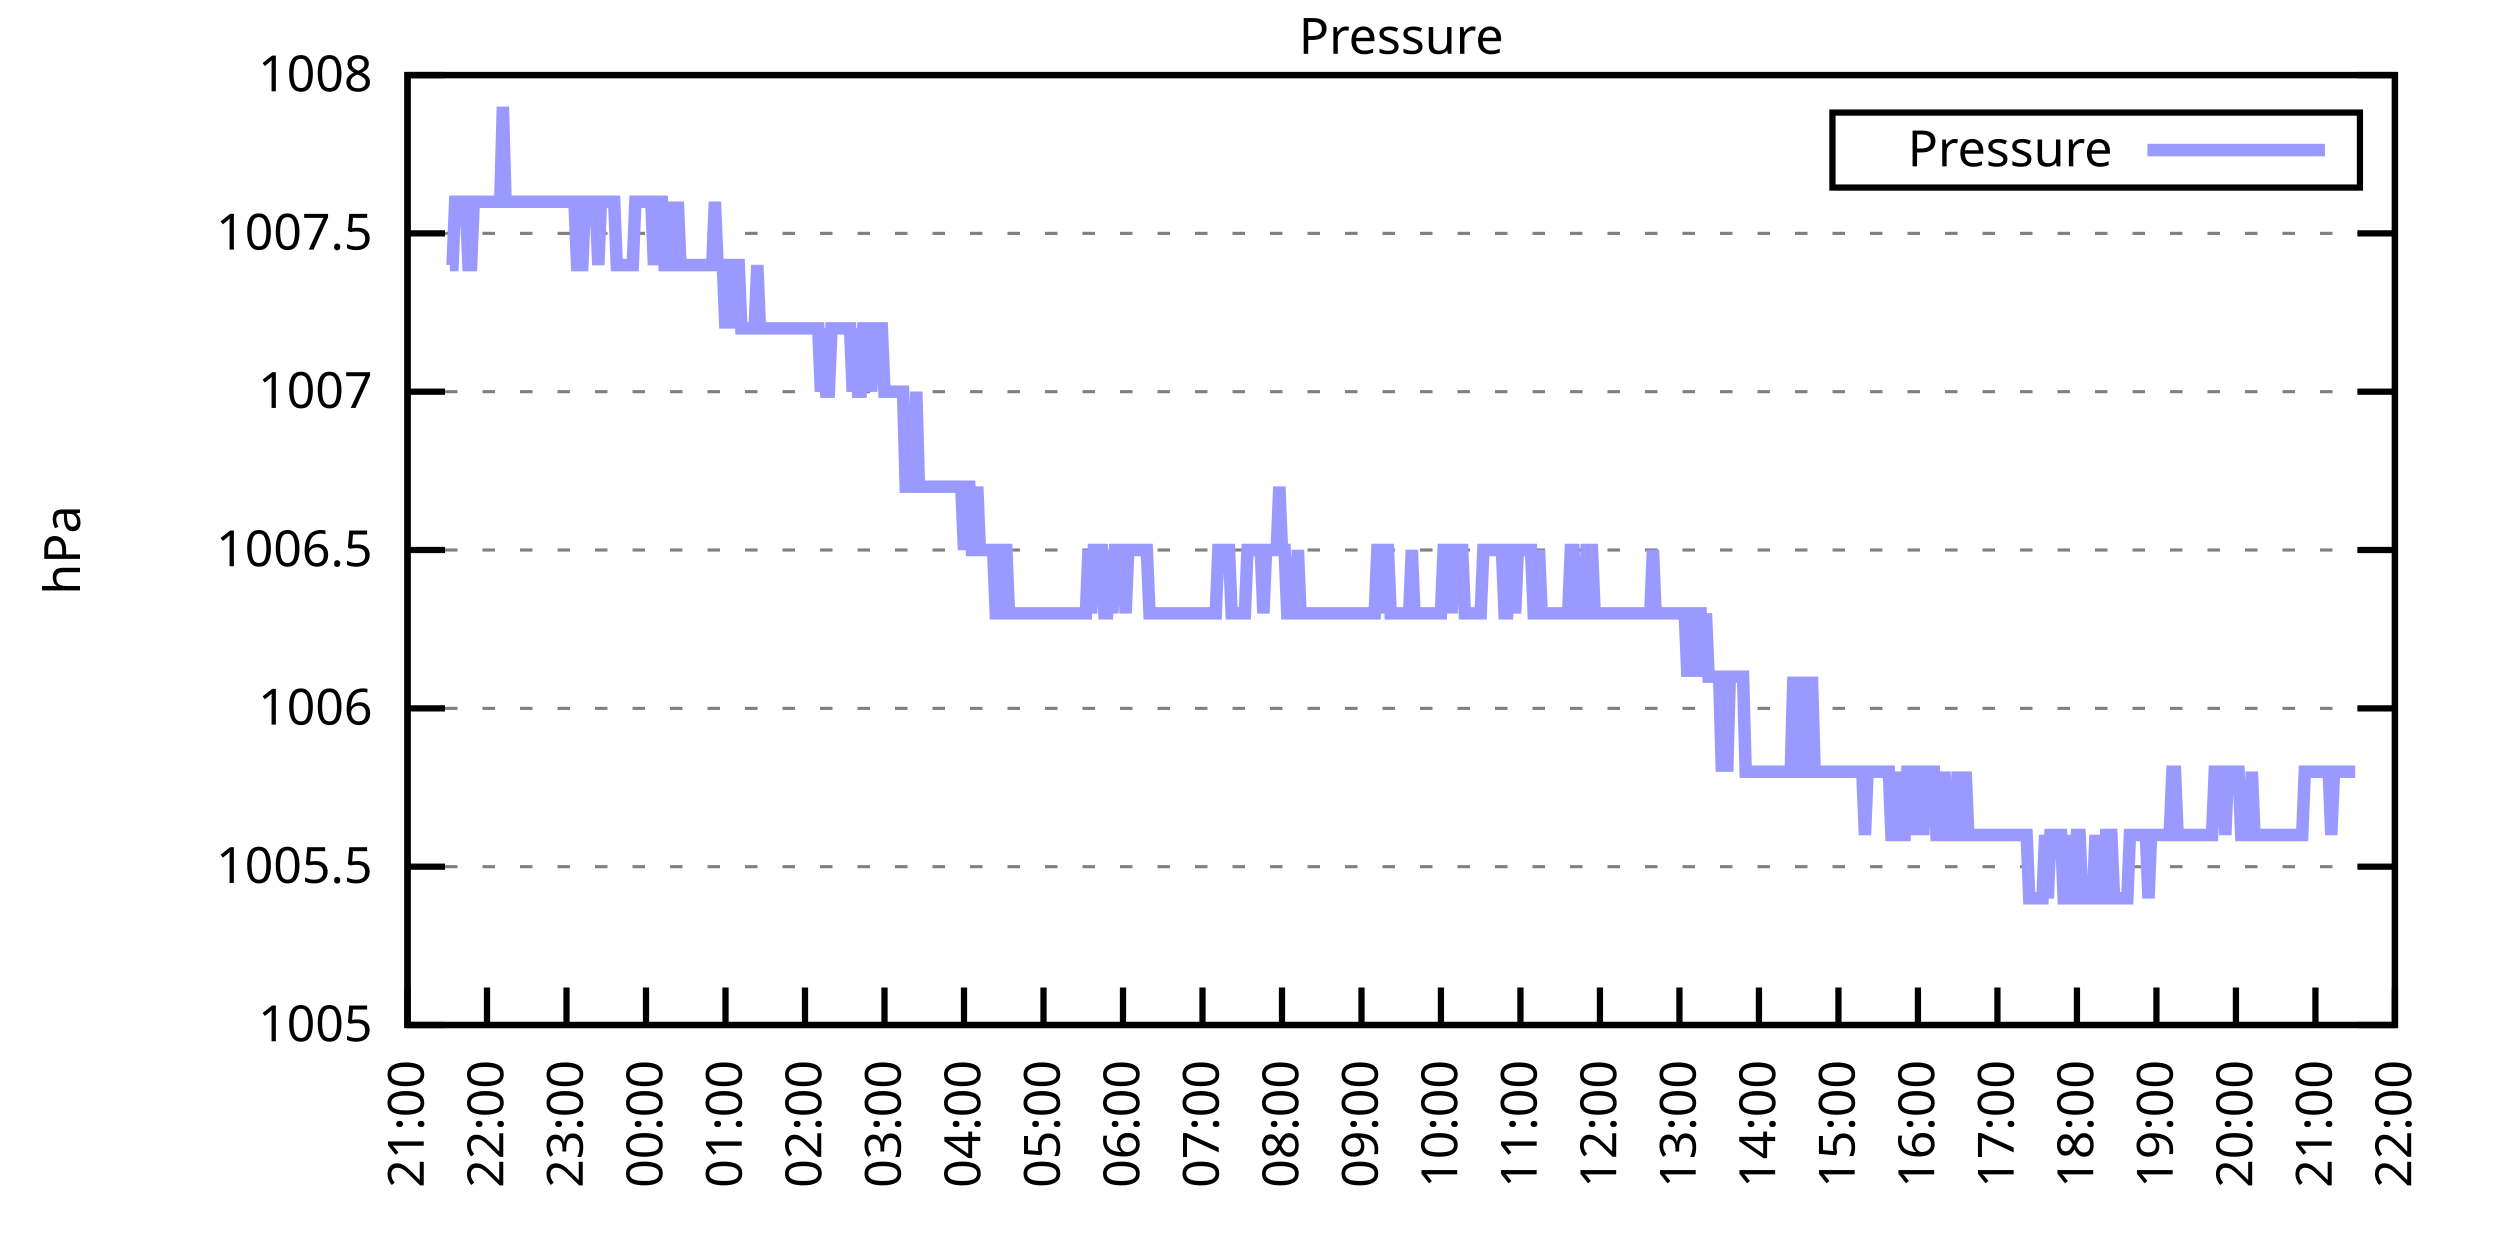
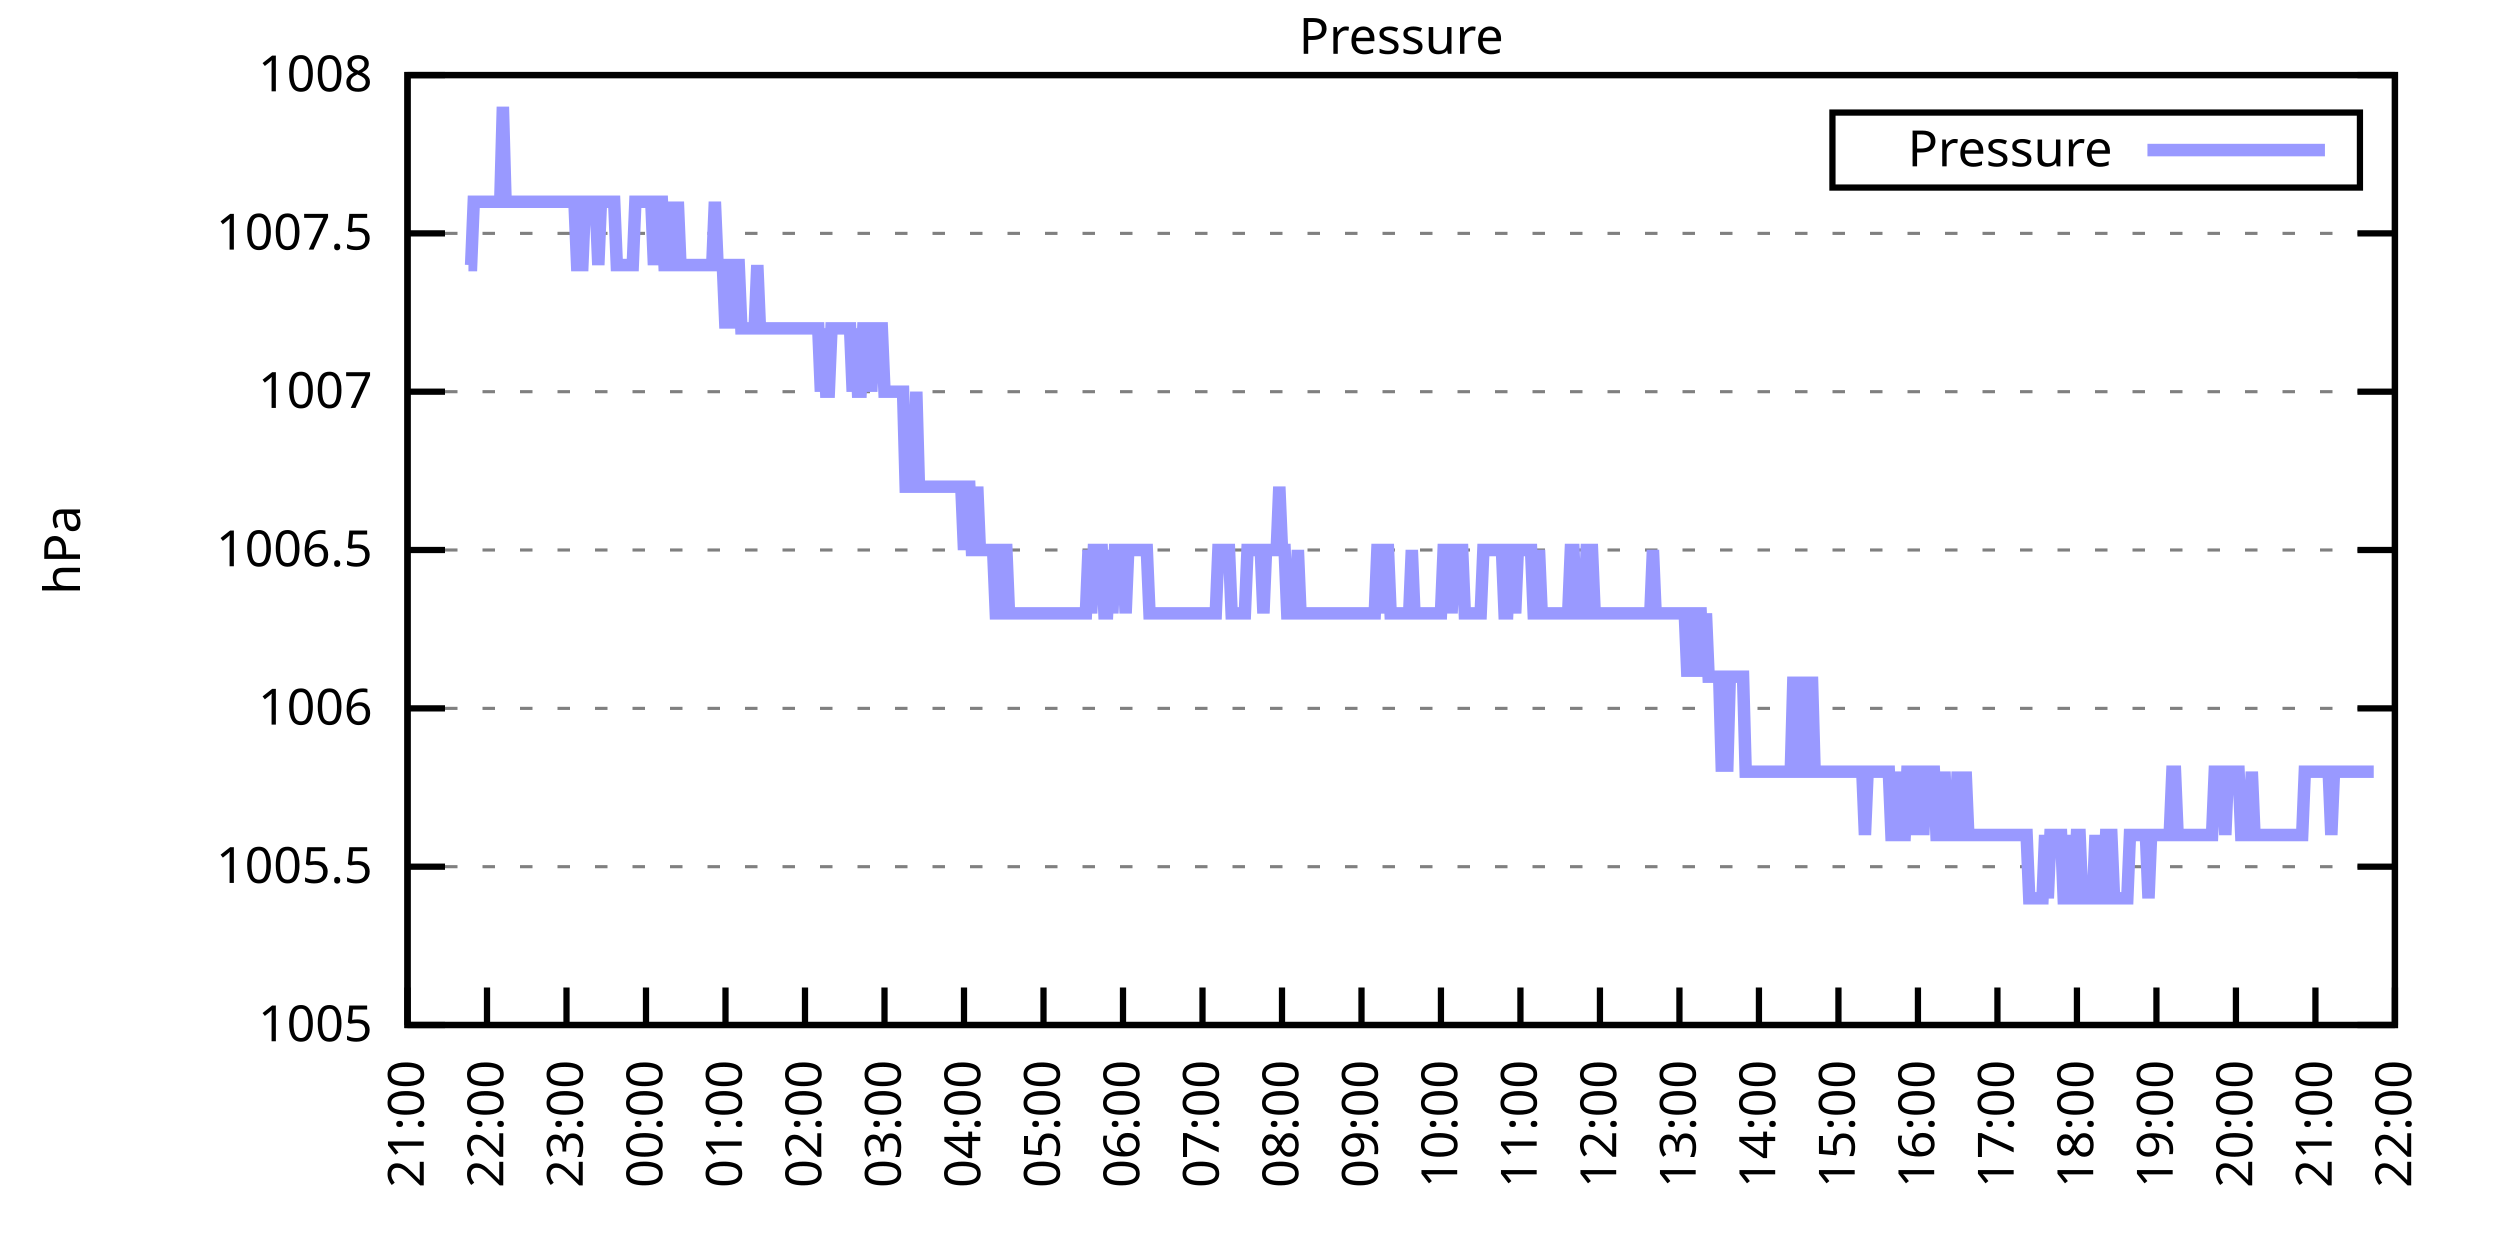
<svg xmlns="http://www.w3.org/2000/svg" xmlns:xlink="http://www.w3.org/1999/xlink" width="400" height="200" viewBox="0 0 400 200">
  <g id="gnuplot_canvas">
    <rect x="0" y="0" width="400" height="200" fill="none" />
    <defs>
      <circle id="gpDot" r="0.5" stroke-width="0.5" stroke="currentColor" />
      <path id="gpPt0" stroke-width="0.333" stroke="currentColor" d="M-1,0 h2 M0,-1 v2" />
      <path id="gpPt1" stroke-width="0.333" stroke="currentColor" d="M-1,-1 L1,1 M1,-1 L-1,1" />
      <path id="gpPt2" stroke-width="0.333" stroke="currentColor" d="M-1,0 L1,0 M0,-1 L0,1 M-1,-1 L1,1 M-1,1 L1,-1" />
      <rect id="gpPt3" stroke-width="0.333" stroke="currentColor" x="-1" y="-1" width="2" height="2" />
      <rect id="gpPt4" stroke-width="0.333" stroke="currentColor" fill="currentColor" x="-1" y="-1" width="2" height="2" />
      <circle id="gpPt5" stroke-width="0.333" stroke="currentColor" cx="0" cy="0" r="1" />
      <use xlink:href="#gpPt5" id="gpPt6" fill="currentColor" stroke="none" />
      <path id="gpPt7" stroke-width="0.333" stroke="currentColor" d="M0,-1.33 L-1.33,0.67 L1.33,0.67 z" />
      <use xlink:href="#gpPt7" id="gpPt8" fill="currentColor" stroke="none" />
      <use xlink:href="#gpPt7" id="gpPt9" stroke="currentColor" transform="rotate(180)" />
      <use xlink:href="#gpPt9" id="gpPt10" fill="currentColor" stroke="none" />
      <use xlink:href="#gpPt3" id="gpPt11" stroke="currentColor" transform="rotate(45)" />
      <use xlink:href="#gpPt11" id="gpPt12" fill="currentColor" stroke="none" />
      <path id="gpPt13" stroke-width="0.333" stroke="currentColor" d="M0,1.330 L1.265,0.411 L0.782,-1.067 L-0.782,-1.076 L-1.265,0.411 z" />
      <use xlink:href="#gpPt13" id="gpPt14" fill="currentColor" stroke="none" />
      <filter id="textbox" filterUnits="objectBoundingBox" x="0" y="0" height="1" width="1">
        <feFlood flood-color="white" flood-opacity="1" result="bgnd" />
        <feComposite in="SourceGraphic" in2="bgnd" operator="atop" />
      </filter>
      <filter id="greybox" filterUnits="objectBoundingBox" x="0" y="0" height="1" width="1">
        <feFlood flood-color="lightgrey" flood-opacity="1" result="grey" />
        <feComposite in="SourceGraphic" in2="grey" operator="atop" />
      </filter>
    </defs>
    <g fill="none" color="white" stroke="currentColor" stroke-width="1.00" stroke-linecap="butt" stroke-linejoin="miter">
</g>
    <g fill="none" color="black" stroke="currentColor" stroke-width="1.00" stroke-linecap="butt" stroke-linejoin="miter">
      <g stroke="none" shape-rendering="crispEdges">
        <polygon fill="rgb(255, 255, 255)" points="65.20,164.00 383.18,164.00 383.18,12.02 65.20,12.02 " />
      </g>
    </g>
    <g fill="none" color="black" stroke="currentColor" stroke-width="1.00" stroke-linecap="butt" stroke-linejoin="miter">
</g>
    <g fill="none" color="black" stroke="black" stroke-width="0.50" stroke-linecap="butt" stroke-linejoin="miter">
</g>
    <g fill="none" color="gray" stroke="currentColor" stroke-width="0.50" stroke-linecap="butt" stroke-linejoin="miter">
      <path stroke="gray" stroke-dasharray="2,4" class="gridline" d="M65.20,164.00 L383.19,164.00  " />
    </g>
    <g fill="none" color="gray" stroke="gray" stroke-width="1.00" stroke-linecap="butt" stroke-linejoin="miter">
</g>
    <g fill="none" color="black" stroke="currentColor" stroke-width="1.00" stroke-linecap="butt" stroke-linejoin="miter">
      <path stroke="black" d="M65.20,164.00 L71.20,164.00 M383.19,164.00 L377.19,164.00  " />
      <g transform="translate(59.60,166.60)" stroke="none" fill="black" font-family="Sans" font-size="8.00" text-anchor="end">
        <text>
          <tspan font-family="Sans"> 1005</tspan>
        </text>
      </g>
    </g>
    <g fill="none" color="black" stroke="currentColor" stroke-width="1.00" stroke-linecap="butt" stroke-linejoin="miter">
</g>
    <g fill="none" color="black" stroke="black" stroke-width="0.50" stroke-linecap="butt" stroke-linejoin="miter">
</g>
    <g fill="none" color="gray" stroke="currentColor" stroke-width="0.50" stroke-linecap="butt" stroke-linejoin="miter">
      <path stroke="gray" stroke-dasharray="2,4" class="gridline" d="M65.20,138.67 L383.19,138.67  " />
    </g>
    <g fill="none" color="gray" stroke="gray" stroke-width="1.00" stroke-linecap="butt" stroke-linejoin="miter">
</g>
    <g fill="none" color="black" stroke="currentColor" stroke-width="1.00" stroke-linecap="butt" stroke-linejoin="miter">
      <path stroke="black" d="M65.20,138.67 L71.20,138.67 M383.19,138.67 L377.19,138.67  " />
      <g transform="translate(59.60,141.27)" stroke="none" fill="black" font-family="Sans" font-size="8.00" text-anchor="end">
        <text>
          <tspan font-family="Sans"> 1005.5</tspan>
        </text>
      </g>
    </g>
    <g fill="none" color="black" stroke="currentColor" stroke-width="1.00" stroke-linecap="butt" stroke-linejoin="miter">
</g>
    <g fill="none" color="black" stroke="black" stroke-width="0.50" stroke-linecap="butt" stroke-linejoin="miter">
</g>
    <g fill="none" color="gray" stroke="currentColor" stroke-width="0.50" stroke-linecap="butt" stroke-linejoin="miter">
      <path stroke="gray" stroke-dasharray="2,4" class="gridline" d="M65.20,113.34 L383.19,113.34  " />
    </g>
    <g fill="none" color="gray" stroke="gray" stroke-width="1.00" stroke-linecap="butt" stroke-linejoin="miter">
</g>
    <g fill="none" color="black" stroke="currentColor" stroke-width="1.00" stroke-linecap="butt" stroke-linejoin="miter">
      <path stroke="black" d="M65.20,113.34 L71.20,113.34 M383.19,113.34 L377.19,113.34  " />
      <g transform="translate(59.60,115.94)" stroke="none" fill="black" font-family="Sans" font-size="8.00" text-anchor="end">
        <text>
          <tspan font-family="Sans"> 1006</tspan>
        </text>
      </g>
    </g>
    <g fill="none" color="black" stroke="currentColor" stroke-width="1.00" stroke-linecap="butt" stroke-linejoin="miter">
</g>
    <g fill="none" color="black" stroke="black" stroke-width="0.50" stroke-linecap="butt" stroke-linejoin="miter">
</g>
    <g fill="none" color="gray" stroke="currentColor" stroke-width="0.50" stroke-linecap="butt" stroke-linejoin="miter">
      <path stroke="gray" stroke-dasharray="2,4" class="gridline" d="M65.20,88.00 L383.19,88.00  " />
    </g>
    <g fill="none" color="gray" stroke="gray" stroke-width="1.00" stroke-linecap="butt" stroke-linejoin="miter">
</g>
    <g fill="none" color="black" stroke="currentColor" stroke-width="1.00" stroke-linecap="butt" stroke-linejoin="miter">
      <path stroke="black" d="M65.20,88.00 L71.20,88.00 M383.19,88.00 L377.19,88.00  " />
      <g transform="translate(59.60,90.60)" stroke="none" fill="black" font-family="Sans" font-size="8.00" text-anchor="end">
        <text>
          <tspan font-family="Sans"> 1006.5</tspan>
        </text>
      </g>
    </g>
    <g fill="none" color="black" stroke="currentColor" stroke-width="1.00" stroke-linecap="butt" stroke-linejoin="miter">
</g>
    <g fill="none" color="black" stroke="black" stroke-width="0.50" stroke-linecap="butt" stroke-linejoin="miter">
</g>
    <g fill="none" color="gray" stroke="currentColor" stroke-width="0.50" stroke-linecap="butt" stroke-linejoin="miter">
      <path stroke="gray" stroke-dasharray="2,4" class="gridline" d="M65.20,62.67 L383.19,62.67  " />
    </g>
    <g fill="none" color="gray" stroke="gray" stroke-width="1.00" stroke-linecap="butt" stroke-linejoin="miter">
</g>
    <g fill="none" color="black" stroke="currentColor" stroke-width="1.00" stroke-linecap="butt" stroke-linejoin="miter">
      <path stroke="black" d="M65.20,62.67 L71.20,62.67 M383.19,62.67 L377.19,62.67  " />
      <g transform="translate(59.60,65.27)" stroke="none" fill="black" font-family="Sans" font-size="8.00" text-anchor="end">
        <text>
          <tspan font-family="Sans"> 1007</tspan>
        </text>
      </g>
    </g>
    <g fill="none" color="black" stroke="currentColor" stroke-width="1.00" stroke-linecap="butt" stroke-linejoin="miter">
</g>
    <g fill="none" color="black" stroke="black" stroke-width="0.50" stroke-linecap="butt" stroke-linejoin="miter">
</g>
    <g fill="none" color="gray" stroke="currentColor" stroke-width="0.50" stroke-linecap="butt" stroke-linejoin="miter">
      <path stroke="gray" stroke-dasharray="2,4" class="gridline" d="M65.20,37.34 L383.19,37.34  " />
    </g>
    <g fill="none" color="gray" stroke="gray" stroke-width="1.00" stroke-linecap="butt" stroke-linejoin="miter">
</g>
    <g fill="none" color="black" stroke="currentColor" stroke-width="1.00" stroke-linecap="butt" stroke-linejoin="miter">
      <path stroke="black" d="M65.20,37.34 L71.20,37.34 M383.19,37.34 L377.19,37.34  " />
      <g transform="translate(59.60,39.94)" stroke="none" fill="black" font-family="Sans" font-size="8.00" text-anchor="end">
        <text>
          <tspan font-family="Sans"> 1007.5</tspan>
        </text>
      </g>
    </g>
    <g fill="none" color="black" stroke="currentColor" stroke-width="1.00" stroke-linecap="butt" stroke-linejoin="miter">
</g>
    <g fill="none" color="black" stroke="black" stroke-width="0.50" stroke-linecap="butt" stroke-linejoin="miter">
</g>
    <g fill="none" color="gray" stroke="currentColor" stroke-width="0.50" stroke-linecap="butt" stroke-linejoin="miter">
      <path stroke="gray" stroke-dasharray="2,4" class="gridline" d="M65.20,12.01 L383.19,12.01  " />
    </g>
    <g fill="none" color="gray" stroke="gray" stroke-width="1.00" stroke-linecap="butt" stroke-linejoin="miter">
</g>
    <g fill="none" color="black" stroke="currentColor" stroke-width="1.00" stroke-linecap="butt" stroke-linejoin="miter">
      <path stroke="black" d="M65.20,12.01 L71.20,12.01 M383.19,12.01 L377.19,12.01  " />
      <g transform="translate(59.60,14.61)" stroke="none" fill="black" font-family="Sans" font-size="8.00" text-anchor="end">
        <text>
          <tspan font-family="Sans"> 1008</tspan>
        </text>
      </g>
    </g>
    <g fill="none" color="black" stroke="currentColor" stroke-width="1.00" stroke-linecap="butt" stroke-linejoin="miter">
      <path stroke="black" d="M65.20,164.00 L65.20,158.00  " />
      <g transform="translate(67.80,169.60) rotate(270.00)" stroke="none" fill="black" font-family="Sans" font-size="8.00" text-anchor="end">
        <text>
          <tspan font-family="Sans">21:00</tspan>
        </text>
      </g>
    </g>
    <g fill="none" color="black" stroke="currentColor" stroke-width="1.00" stroke-linecap="butt" stroke-linejoin="miter">
      <path stroke="black" d="M77.92,164.00 L77.92,158.00  " />
      <g transform="translate(80.52,169.60) rotate(270.00)" stroke="none" fill="black" font-family="Sans" font-size="8.00" text-anchor="end">
        <text>
          <tspan font-family="Sans">22:00</tspan>
        </text>
      </g>
    </g>
    <g fill="none" color="black" stroke="currentColor" stroke-width="1.00" stroke-linecap="butt" stroke-linejoin="miter">
      <path stroke="black" d="M90.64,164.00 L90.64,158.00  " />
      <g transform="translate(93.24,169.60) rotate(270.00)" stroke="none" fill="black" font-family="Sans" font-size="8.00" text-anchor="end">
        <text>
          <tspan font-family="Sans">23:00</tspan>
        </text>
      </g>
    </g>
    <g fill="none" color="black" stroke="currentColor" stroke-width="1.00" stroke-linecap="butt" stroke-linejoin="miter">
      <path stroke="black" d="M103.36,164.00 L103.36,158.00  " />
      <g transform="translate(105.96,169.60) rotate(270.00)" stroke="none" fill="black" font-family="Sans" font-size="8.00" text-anchor="end">
        <text>
          <tspan font-family="Sans">00:00</tspan>
        </text>
      </g>
    </g>
    <g fill="none" color="black" stroke="currentColor" stroke-width="1.00" stroke-linecap="butt" stroke-linejoin="miter">
      <path stroke="black" d="M116.08,164.00 L116.08,158.00  " />
      <g transform="translate(118.68,169.60) rotate(270.00)" stroke="none" fill="black" font-family="Sans" font-size="8.00" text-anchor="end">
        <text>
          <tspan font-family="Sans">01:00</tspan>
        </text>
      </g>
    </g>
    <g fill="none" color="black" stroke="currentColor" stroke-width="1.00" stroke-linecap="butt" stroke-linejoin="miter">
      <path stroke="black" d="M128.80,164.00 L128.80,158.00  " />
      <g transform="translate(131.40,169.60) rotate(270.00)" stroke="none" fill="black" font-family="Sans" font-size="8.00" text-anchor="end">
        <text>
          <tspan font-family="Sans">02:00</tspan>
        </text>
      </g>
    </g>
    <g fill="none" color="black" stroke="currentColor" stroke-width="1.00" stroke-linecap="butt" stroke-linejoin="miter">
      <path stroke="black" d="M141.52,164.00 L141.52,158.00  " />
      <g transform="translate(144.12,169.60) rotate(270.00)" stroke="none" fill="black" font-family="Sans" font-size="8.00" text-anchor="end">
        <text>
          <tspan font-family="Sans">03:00</tspan>
        </text>
      </g>
    </g>
    <g fill="none" color="black" stroke="currentColor" stroke-width="1.00" stroke-linecap="butt" stroke-linejoin="miter">
      <path stroke="black" d="M154.24,164.00 L154.24,158.00  " />
      <g transform="translate(156.84,169.60) rotate(270.00)" stroke="none" fill="black" font-family="Sans" font-size="8.00" text-anchor="end">
        <text>
          <tspan font-family="Sans">04:00</tspan>
        </text>
      </g>
    </g>
    <g fill="none" color="black" stroke="currentColor" stroke-width="1.00" stroke-linecap="butt" stroke-linejoin="miter">
      <path stroke="black" d="M166.96,164.00 L166.96,158.00  " />
      <g transform="translate(169.56,169.60) rotate(270.00)" stroke="none" fill="black" font-family="Sans" font-size="8.00" text-anchor="end">
        <text>
          <tspan font-family="Sans">05:00</tspan>
        </text>
      </g>
    </g>
    <g fill="none" color="black" stroke="currentColor" stroke-width="1.00" stroke-linecap="butt" stroke-linejoin="miter">
      <path stroke="black" d="M179.68,164.00 L179.68,158.00  " />
      <g transform="translate(182.28,169.60) rotate(270.00)" stroke="none" fill="black" font-family="Sans" font-size="8.00" text-anchor="end">
        <text>
          <tspan font-family="Sans">06:00</tspan>
        </text>
      </g>
    </g>
    <g fill="none" color="black" stroke="currentColor" stroke-width="1.00" stroke-linecap="butt" stroke-linejoin="miter">
      <path stroke="black" d="M192.40,164.00 L192.40,158.00  " />
      <g transform="translate(195.00,169.60) rotate(270.00)" stroke="none" fill="black" font-family="Sans" font-size="8.00" text-anchor="end">
        <text>
          <tspan font-family="Sans">07:00</tspan>
        </text>
      </g>
    </g>
    <g fill="none" color="black" stroke="currentColor" stroke-width="1.00" stroke-linecap="butt" stroke-linejoin="miter">
      <path stroke="black" d="M205.12,164.00 L205.12,158.00  " />
      <g transform="translate(207.72,169.60) rotate(270.00)" stroke="none" fill="black" font-family="Sans" font-size="8.00" text-anchor="end">
        <text>
          <tspan font-family="Sans">08:00</tspan>
        </text>
      </g>
    </g>
    <g fill="none" color="black" stroke="currentColor" stroke-width="1.00" stroke-linecap="butt" stroke-linejoin="miter">
      <path stroke="black" d="M217.84,164.00 L217.84,158.00  " />
      <g transform="translate(220.44,169.60) rotate(270.00)" stroke="none" fill="black" font-family="Sans" font-size="8.00" text-anchor="end">
        <text>
          <tspan font-family="Sans">09:00</tspan>
        </text>
      </g>
    </g>
    <g fill="none" color="black" stroke="currentColor" stroke-width="1.00" stroke-linecap="butt" stroke-linejoin="miter">
      <path stroke="black" d="M230.55,164.00 L230.55,158.00  " />
      <g transform="translate(233.15,169.60) rotate(270.00)" stroke="none" fill="black" font-family="Sans" font-size="8.00" text-anchor="end">
        <text>
          <tspan font-family="Sans">10:00</tspan>
        </text>
      </g>
    </g>
    <g fill="none" color="black" stroke="currentColor" stroke-width="1.00" stroke-linecap="butt" stroke-linejoin="miter">
      <path stroke="black" d="M243.27,164.00 L243.27,158.00  " />
      <g transform="translate(245.87,169.60) rotate(270.00)" stroke="none" fill="black" font-family="Sans" font-size="8.00" text-anchor="end">
        <text>
          <tspan font-family="Sans">11:00</tspan>
        </text>
      </g>
    </g>
    <g fill="none" color="black" stroke="currentColor" stroke-width="1.00" stroke-linecap="butt" stroke-linejoin="miter">
      <path stroke="black" d="M255.99,164.00 L255.99,158.00  " />
      <g transform="translate(258.59,169.60) rotate(270.00)" stroke="none" fill="black" font-family="Sans" font-size="8.00" text-anchor="end">
        <text>
          <tspan font-family="Sans">12:00</tspan>
        </text>
      </g>
    </g>
    <g fill="none" color="black" stroke="currentColor" stroke-width="1.00" stroke-linecap="butt" stroke-linejoin="miter">
      <path stroke="black" d="M268.71,164.00 L268.71,158.00  " />
      <g transform="translate(271.31,169.60) rotate(270.00)" stroke="none" fill="black" font-family="Sans" font-size="8.00" text-anchor="end">
        <text>
          <tspan font-family="Sans">13:00</tspan>
        </text>
      </g>
    </g>
    <g fill="none" color="black" stroke="currentColor" stroke-width="1.00" stroke-linecap="butt" stroke-linejoin="miter">
      <path stroke="black" d="M281.43,164.00 L281.43,158.00  " />
      <g transform="translate(284.03,169.60) rotate(270.00)" stroke="none" fill="black" font-family="Sans" font-size="8.00" text-anchor="end">
        <text>
          <tspan font-family="Sans">14:00</tspan>
        </text>
      </g>
    </g>
    <g fill="none" color="black" stroke="currentColor" stroke-width="1.00" stroke-linecap="butt" stroke-linejoin="miter">
      <path stroke="black" d="M294.15,164.00 L294.15,158.00  " />
      <g transform="translate(296.75,169.60) rotate(270.00)" stroke="none" fill="black" font-family="Sans" font-size="8.00" text-anchor="end">
        <text>
          <tspan font-family="Sans">15:00</tspan>
        </text>
      </g>
    </g>
    <g fill="none" color="black" stroke="currentColor" stroke-width="1.00" stroke-linecap="butt" stroke-linejoin="miter">
      <path stroke="black" d="M306.87,164.00 L306.87,158.00  " />
      <g transform="translate(309.47,169.60) rotate(270.00)" stroke="none" fill="black" font-family="Sans" font-size="8.00" text-anchor="end">
        <text>
          <tspan font-family="Sans">16:00</tspan>
        </text>
      </g>
    </g>
    <g fill="none" color="black" stroke="currentColor" stroke-width="1.00" stroke-linecap="butt" stroke-linejoin="miter">
      <path stroke="black" d="M319.59,164.00 L319.59,158.00  " />
      <g transform="translate(322.19,169.60) rotate(270.00)" stroke="none" fill="black" font-family="Sans" font-size="8.00" text-anchor="end">
        <text>
          <tspan font-family="Sans">17:00</tspan>
        </text>
      </g>
    </g>
    <g fill="none" color="black" stroke="currentColor" stroke-width="1.00" stroke-linecap="butt" stroke-linejoin="miter">
      <path stroke="black" d="M332.31,164.00 L332.31,158.00  " />
      <g transform="translate(334.91,169.60) rotate(270.00)" stroke="none" fill="black" font-family="Sans" font-size="8.00" text-anchor="end">
        <text>
          <tspan font-family="Sans">18:00</tspan>
        </text>
      </g>
    </g>
    <g fill="none" color="black" stroke="currentColor" stroke-width="1.00" stroke-linecap="butt" stroke-linejoin="miter">
      <path stroke="black" d="M345.03,164.00 L345.03,158.00  " />
      <g transform="translate(347.63,169.60) rotate(270.00)" stroke="none" fill="black" font-family="Sans" font-size="8.00" text-anchor="end">
        <text>
          <tspan font-family="Sans">19:00</tspan>
        </text>
      </g>
    </g>
    <g fill="none" color="black" stroke="currentColor" stroke-width="1.00" stroke-linecap="butt" stroke-linejoin="miter">
      <path stroke="black" d="M357.75,164.00 L357.75,158.00  " />
      <g transform="translate(360.35,169.60) rotate(270.00)" stroke="none" fill="black" font-family="Sans" font-size="8.00" text-anchor="end">
        <text>
          <tspan font-family="Sans">20:00</tspan>
        </text>
      </g>
    </g>
    <g fill="none" color="black" stroke="currentColor" stroke-width="1.00" stroke-linecap="butt" stroke-linejoin="miter">
      <path stroke="black" d="M370.47,164.00 L370.47,158.00  " />
      <g transform="translate(373.07,169.60) rotate(270.00)" stroke="none" fill="black" font-family="Sans" font-size="8.00" text-anchor="end">
        <text>
          <tspan font-family="Sans">21:00</tspan>
        </text>
      </g>
    </g>
    <g fill="none" color="black" stroke="currentColor" stroke-width="1.00" stroke-linecap="butt" stroke-linejoin="miter">
      <path stroke="black" d="M383.19,164.00 L383.19,158.00  " />
      <g transform="translate(385.79,169.60) rotate(270.00)" stroke="none" fill="black" font-family="Sans" font-size="8.00" text-anchor="end">
        <text>
          <tspan font-family="Sans">22:00</tspan>
        </text>
      </g>
    </g>
    <g fill="none" color="black" stroke="currentColor" stroke-width="1.00" stroke-linecap="butt" stroke-linejoin="miter">
</g>
    <g fill="none" color="black" stroke="currentColor" stroke-width="1.00" stroke-linecap="butt" stroke-linejoin="miter">
      <path stroke="black" d="M65.20,12.01 L65.20,164.00 L383.19,164.00 L383.19,12.01 L65.20,12.01 Z  " />
    </g>
    <g fill="none" color="black" stroke="currentColor" stroke-width="1.00" stroke-linecap="butt" stroke-linejoin="miter">
</g>
    <g fill="none" color="black" stroke="currentColor" stroke-width="1.00" stroke-linecap="butt" stroke-linejoin="miter">
      <path stroke="black" d="M293.19,30.01 L293.19,18.01 L377.59,18.01 L377.59,30.01 L293.19,30.01 Z  " />
    </g>
    <g id="Pressure_plot_1">
      <g fill="none" color="white" stroke="black" stroke-width="2.00" stroke-linecap="butt" stroke-linejoin="miter">
</g>
      <g fill="none" color="black" stroke="currentColor" stroke-width="2.00" stroke-linecap="butt" stroke-linejoin="miter">
        <g transform="translate(337.99,26.61)" stroke="none" fill="black" font-family="Sans" font-size="8.00" text-anchor="end">
          <text>
            <tspan font-family="Sans">Pressure</tspan>
          </text>
        </g>
      </g>
      <g fill="none" color="black" stroke="currentColor" stroke-width="2.00" stroke-linecap="butt" stroke-linejoin="miter">
-         <path stroke="rgb(153, 153, 255)" d="M343.59,24.01 L371.99,24.01 M71.98,42.41 L72.41,42.41 L72.83,32.28 L73.26,32.28 L73.68,32.28 L74.10,32.28   L74.53,32.28 L74.95,42.41 L75.38,42.41 L75.80,32.28 L76.22,32.28 L76.65,32.28 L77.07,32.28 L77.50,32.28   L77.92,32.28 L78.34,32.28 L78.77,32.28 L79.19,32.28 L79.62,32.28 L80.04,32.28 L80.46,17.08 L80.89,32.28   L81.31,32.28 L81.74,32.28 L82.16,32.28 L82.80,32.28 L83.43,32.28 L83.86,32.28 L84.28,32.28 L84.70,32.28   L85.13,32.28 L85.55,32.28 L85.98,32.28 L86.40,32.28 L86.82,32.28 L87.25,32.28 L87.67,32.28 L88.10,32.28   L88.52,32.28 L88.94,32.28 L89.37,32.28 L89.79,32.28 L90.22,32.28 L90.64,32.28 L91.06,32.28 L91.49,32.28   L91.91,32.28 L92.34,42.41 L92.76,42.41 L93.18,42.41 L93.61,32.28 L94.03,32.28 L94.46,32.28 L94.88,32.28   L95.30,32.28 L95.73,42.41 L96.15,32.28 L96.58,32.28 L97.00,32.28 L97.42,32.28 L97.85,32.28 L98.27,32.28   L98.69,42.41 L99.12,42.41 L99.54,42.41 L99.97,42.41 L100.39,42.41 L100.81,42.41 L101.24,42.41 L101.66,32.28   L102.09,32.28 L102.51,32.28 L102.93,32.28 L103.36,32.28 L103.78,32.28 L104.21,32.28 L104.63,42.41 L105.05,32.28   L105.48,32.28 L105.90,32.28 L106.33,42.41 L106.75,42.41 L107.17,42.41 L107.60,32.28 L108.02,42.41 L108.45,32.28   L108.87,42.41 L109.29,42.41 L109.72,42.41 L110.14,42.41 L110.57,42.41 L110.99,42.41 L111.41,42.41 L111.84,42.41   L112.26,42.41 L112.69,42.41 L113.11,42.41 L113.53,42.41 L113.96,42.41 L114.38,32.28 L114.81,42.41 L115.23,42.41   L115.65,42.41 L116.08,52.54 L116.50,42.41 L116.93,52.54 L117.35,42.41 L117.77,42.41 L118.20,42.41 L118.62,52.54   L119.05,52.54 L119.47,52.54 L119.89,52.54 L120.32,52.54 L120.74,52.54 L121.17,42.41 L121.59,52.54 L122.01,52.54   L122.44,52.54 L122.86,52.54 L123.29,52.54 L123.71,52.54 L124.13,52.54 L124.56,52.54 L124.98,52.54 L125.41,52.54   L125.83,52.54 L126.25,52.54 L126.68,52.54 L127.10,52.54 L127.53,52.54 L127.95,52.54 L128.37,52.54 L128.80,52.54   L129.22,52.54 L129.65,52.54 L130.07,52.54 L130.49,52.54 L130.92,52.54 L131.34,62.67 L131.77,52.54 L132.19,62.67   L132.61,62.67 L133.04,52.54 L133.46,52.54 L133.89,52.54 L134.31,52.54 L134.73,52.54 L135.16,52.54 L135.58,52.54   L136.01,52.54 L136.43,62.67 L136.85,52.54 L137.28,62.67 L137.70,62.67 L138.13,52.54 L138.55,52.54 L138.97,52.54   L139.40,62.67 L139.82,52.54 L140.25,52.54 L140.67,52.54 L141.09,52.54 L141.52,62.67 L141.94,62.67 L142.37,62.67   L142.79,62.67 L143.21,62.67 L143.64,62.67 L144.06,62.67 L144.49,62.67 L144.91,77.87 L145.33,77.87 L145.76,77.87   L146.18,77.87 L146.61,62.67 L147.03,77.87 L147.45,77.87 L147.88,77.87 L148.30,77.87 L148.73,77.87 L149.15,77.87   L149.57,77.87 L150.00,77.87 L150.42,77.87 L150.85,77.87 L151.27,77.87 L151.69,77.87 L152.12,77.87 L152.54,77.87   L152.97,77.87 L153.39,77.87 L153.81,77.87 L154.24,88.00 L154.66,77.87 L155.09,77.87 L155.51,88.00 L155.93,88.00   L156.36,77.87 L156.78,88.00 L157.21,88.00 L157.63,88.00 L158.05,88.00 L158.48,88.00 L158.90,88.00 L159.33,98.14   L159.75,98.14 L160.17,98.14 L160.60,88.00 L161.02,88.00 L161.44,98.14 L161.87,98.14 L162.29,98.14 L162.72,98.14   L163.14,98.14 L163.56,98.14 L163.99,98.14 L164.41,98.14 L164.84,98.14 L165.26,98.14 L165.68,98.14 L166.11,98.14   L166.53,98.14 L166.96,98.14 L167.38,98.14 L167.80,98.14 L168.23,98.14 L168.65,98.14 L169.08,98.14 L169.50,98.14   L169.92,98.14 L170.35,98.14 L170.77,98.14 L171.20,98.14 L171.62,98.14 L172.04,98.14 L172.47,98.14 L172.89,98.14   L173.32,98.14 L173.74,98.14 L174.16,88.00 L174.59,98.14 L175.01,88.00 L175.44,88.00 L175.86,88.00 L176.28,88.00   L176.71,98.14 L177.13,98.14 L177.56,88.00 L177.98,98.14 L178.40,88.00 L178.83,88.00 L179.25,88.00 L179.68,88.00   L180.10,98.14 L180.52,88.00 L180.95,88.00 L181.37,88.00 L181.80,88.00 L182.22,88.00 L182.64,88.00 L183.07,88.00   L183.49,88.00 L183.92,98.14 L184.34,98.14 L184.76,98.14 L185.19,98.14 L185.61,98.14 L186.04,98.14 L186.46,98.14   L186.88,98.14 L187.31,98.14 L187.73,98.14 L188.16,98.14 L188.58,98.14 L189.00,98.14 L189.43,98.14 L189.85,98.14   L190.28,98.14 L190.70,98.14 L191.12,98.14 L191.55,98.14 L191.97,98.14 L192.40,98.14 L192.82,98.14 L193.24,98.14   L193.67,98.14 L194.09,98.14 L194.52,98.14 L194.94,88.00 L195.36,88.00 L195.79,88.00 L196.21,88.00 L196.64,88.00   L197.06,98.14 L197.48,98.14 L197.91,98.14 L198.33,98.14 L198.76,98.14 L199.18,98.14 L199.60,88.00 L200.03,88.00   L200.45,88.00 L200.88,88.00 L201.30,88.00 L201.72,88.00 L202.15,98.14 L202.57,88.00 L203.00,88.00 L203.42,88.00   L203.84,88.00 L204.27,88.00 L204.69,77.87 L205.12,88.00 L205.54,88.00 L205.96,98.14 L206.39,98.14 L206.81,98.14   L207.24,98.14 L207.66,88.00 L208.08,98.14 L208.51,98.14 L208.93,98.14 L209.36,98.14 L209.78,98.14 L210.20,98.14   L210.63,98.14 L211.05,98.14 L211.48,98.14 L211.90,98.14 L212.32,98.14 L212.75,98.14 L213.17,98.14 L213.60,98.14   L214.02,98.14 L214.44,98.14 L214.87,98.14 L215.29,98.14 L215.72,98.14 L216.14,98.14 L216.56,98.14 L216.99,98.14   L217.41,98.14 L217.84,98.14 L218.26,98.14 L218.68,98.14 L219.11,98.14 L219.53,98.14 L219.96,98.14 L220.38,88.00   L220.80,88.00 L221.23,98.14 L221.65,88.00 L222.08,88.00 L222.50,98.14 L222.92,98.14 L223.35,98.14 L223.77,98.14   L224.20,98.14 L224.62,98.14 L225.04,98.14 L225.47,98.14 L225.89,88.00 L226.31,98.14 L226.74,98.14 L227.16,98.14   L227.59,98.14 L228.01,98.14 L228.43,98.14 L228.86,98.14 L229.28,98.14 L229.71,98.14 L230.13,98.14 L230.55,98.14   L230.98,88.00 L231.40,88.00 L231.83,88.00 L232.25,98.14 L232.67,88.00 L233.10,88.00 L233.52,88.00 L233.95,88.00   L234.37,98.14 L234.79,98.14 L235.22,98.14 L235.64,98.14 L236.07,98.14 L236.49,98.14 L236.91,98.14 L237.34,88.00   L237.76,88.00 L238.19,88.00 L238.61,88.00 L239.03,88.00 L239.46,88.00 L239.88,88.00 L240.31,88.00 L240.73,98.14   L241.15,98.14 L241.58,88.00 L242.00,88.00 L242.43,98.14 L242.85,88.00 L243.27,88.00 L243.70,88.00 L244.12,88.00   L244.55,88.00 L244.97,88.00 L245.39,98.14 L245.82,98.14 L246.24,88.00 L246.67,98.14 L247.09,98.14 L247.51,98.14   L247.94,98.14 L248.36,98.14 L248.79,98.14 L249.21,98.14 L249.63,98.14 L250.06,98.14 L250.48,98.14 L250.91,98.14   L251.33,88.00 L251.75,88.00 L252.18,98.14 L252.60,98.14 L253.03,98.14 L253.45,98.14 L253.87,88.00 L254.30,88.00   L254.72,88.00 L255.15,98.14 L255.57,98.14 L255.99,98.14 L256.42,98.14 L256.84,98.14 L257.27,98.14 L257.69,98.14   L258.11,98.14 L258.54,98.14 L258.96,98.14 L259.39,98.14 L259.81,98.14 L260.23,98.14 L260.66,98.14 L261.08,98.14   L261.51,98.14 L261.93,98.14 L262.35,98.14 L262.78,98.14 L263.20,98.14 L263.63,98.14 L264.05,98.14 L264.47,88.00   L264.90,98.14 L265.32,98.14 L265.75,98.14 L266.17,98.14 L266.59,98.14 L267.02,98.14 L267.44,98.14 L267.87,98.14   L268.29,98.14 L268.71,98.14 L269.14,98.14 L269.56,98.14 L269.99,108.27 L270.41,98.14 L270.83,98.14 L271.26,108.27   L271.68,98.14 L272.11,98.14 L272.53,108.27 L272.95,98.14 L273.38,108.27 L273.80,108.27 L274.23,108.27 L274.65,108.27   L275.07,108.27 L275.50,123.47 L275.92,108.27 L276.35,123.47 L276.77,108.27 L277.19,108.27 L277.62,108.27 L278.04,108.27   L278.47,108.27 L278.89,108.27 L279.31,123.47 L279.74,123.47 L280.16,123.47 L280.59,123.47 L281.01,123.47 L281.43,123.47   L281.86,123.47 L282.28,123.47 L282.71,123.47 L283.13,123.47 L283.55,123.47 L283.98,123.47 L284.40,123.47 L284.83,123.47   L285.25,123.47 L285.67,123.47 L286.10,123.47 L286.52,123.47 L286.95,108.27 L287.37,123.47 L287.79,123.47 L288.22,123.47   L288.64,108.27 L289.06,123.47 L289.49,123.47 L289.91,108.27 L290.34,123.47 L290.76,123.47 L291.18,123.47 L291.61,123.47   L292.03,123.47 L292.46,123.47 L292.88,123.47 L293.30,123.47 L293.73,123.47 L294.15,123.47 L294.58,123.47 L295.00,123.47   L295.42,123.47 L295.85,123.47 L296.27,123.47 L296.70,123.47 L297.12,123.47 L297.54,123.47 L297.97,123.47 L298.39,133.60   L298.82,123.47 L299.24,123.47 L299.66,123.47 L300.09,123.47 L300.51,123.47 L300.94,123.47 L301.36,123.47 L301.78,123.47   L302.21,123.47 L302.63,133.60 L303.06,133.60 L303.48,123.47 L303.90,133.60 L304.33,133.60 L304.75,133.60 L305.18,123.47   L305.60,123.47 L306.02,133.60 L306.45,123.47 L306.87,123.47 L307.30,123.47 L307.72,133.60 L308.14,123.47 L308.57,123.47   L308.99,123.47 L309.42,123.47 L309.84,133.60 L310.26,133.60 L310.69,133.60 L311.11,123.47 L311.54,133.60 L311.96,133.60   L312.38,133.60 L312.81,133.60 L313.23,123.47 L313.66,133.60 L314.08,133.60 L314.50,123.47 L314.93,133.60 L315.35,133.60   L315.78,133.60 L316.20,133.60 L316.62,133.60 L317.05,133.60 L317.47,133.60 L317.90,133.60 L318.32,133.60 L318.74,133.60   L319.17,133.60 L319.59,133.60 L320.02,133.60 L320.44,133.60 L320.86,133.60 L321.29,133.60 L321.71,133.60 L322.14,133.60   L322.56,133.60 L322.98,133.60 L323.41,133.60 L323.83,133.60 L324.26,133.60 L324.68,143.73 L325.10,143.73 L325.53,143.73   L325.95,143.73 L326.38,143.73 L326.80,143.73 L327.22,133.60 L327.65,143.73 L328.07,133.60 L328.50,133.60 L328.92,133.60   L329.34,133.60 L329.77,133.60 L330.19,143.73 L330.62,143.73 L331.04,133.60 L331.46,143.73 L331.89,143.73 L332.31,133.60   L332.74,133.60 L333.16,143.73 L333.58,143.73 L334.01,143.73 L334.43,143.73 L334.86,143.73 L335.28,133.60 L335.70,143.73   L336.13,143.73 L336.55,143.73 L336.98,133.60 L337.40,133.60 L337.82,133.60 L338.25,143.73 L338.67,143.73 L339.10,143.73   L339.52,143.73 L339.94,143.73 L340.37,143.73 L340.79,133.60 L341.22,133.60 L341.64,133.60 L342.06,133.60 L342.49,133.60   L342.91,133.60 L343.34,133.60 L343.76,143.73 L344.18,133.60 L344.61,133.60 L345.03,133.60 L345.46,133.60 L345.88,133.60   L346.30,133.60 L346.73,133.60 L347.15,133.60 L347.58,123.47 L348.00,123.47 L348.42,133.60 L348.85,133.60 L349.27,133.60   L349.48,133.60 L350.12,133.60 L350.54,133.60 L350.97,133.60 L351.39,133.60 L351.81,133.60 L352.24,133.60 L352.66,133.60   L353.09,133.60 L353.51,133.60 L353.93,133.60 L354.36,123.47 L354.78,123.47 L355.21,123.47 L355.63,123.47 L356.05,133.60   L356.48,123.47 L356.90,123.47 L357.33,123.47 L357.75,123.47 L358.17,123.47 L358.60,133.60 L359.02,133.60 L359.45,133.60   L359.87,133.60 L360.29,123.47 L360.72,133.60 L361.14,133.60 L361.57,133.60 L361.99,133.60 L362.41,133.60 L362.84,133.60   L363.26,133.60 L363.69,133.60 L364.11,133.60 L364.53,133.60 L364.96,133.60 L365.38,133.60 L365.81,133.60 L366.23,133.60   L366.65,133.60 L367.08,133.60 L367.50,133.60 L367.93,133.60 L368.35,133.60 L368.77,123.47 L369.20,123.47 L369.62,123.47   L370.05,123.47 L370.47,123.47 L370.89,123.47 L371.32,123.47 L371.74,123.47 L372.17,123.47 L372.59,123.47 L373.01,133.60   L373.44,123.47 L373.86,123.47 L374.29,123.47 L374.71,123.47 L375.13,123.47 L375.56,123.47 L375.98,123.47 L376.41,123.47   L376.83,123.47  " />
+         <path stroke="rgb(153, 153, 255)" d="M343.59,24.01 L371.99,24.01 M74.95,42.41 L75.38,42.41 L75.80,32.28 L76.22,32.28 L76.65,32.28 L77.07,32.28   L77.50,32.28 L77.92,32.28 L78.34,32.28 L78.77,32.28 L79.19,32.28 L79.62,32.28 L80.04,32.28 L80.46,17.08   L80.89,32.28 L81.31,32.28 L81.74,32.28 L82.16,32.28 L82.80,32.28 L83.43,32.28 L83.86,32.28 L84.28,32.28   L84.70,32.28 L85.13,32.28 L85.55,32.28 L85.98,32.28 L86.40,32.28 L86.82,32.28 L87.25,32.28 L87.67,32.28   L88.10,32.28 L88.52,32.28 L88.94,32.28 L89.37,32.28 L89.79,32.28 L90.22,32.28 L90.64,32.28 L91.06,32.28   L91.49,32.28 L91.91,32.28 L92.34,42.41 L92.76,42.41 L93.18,42.41 L93.61,32.28 L94.03,32.28 L94.46,32.28   L94.88,32.28 L95.30,32.28 L95.73,42.41 L96.15,32.28 L96.58,32.28 L97.00,32.28 L97.42,32.28 L97.85,32.28   L98.27,32.28 L98.69,42.41 L99.12,42.41 L99.54,42.41 L99.97,42.41 L100.39,42.41 L100.81,42.41 L101.24,42.41   L101.66,32.28 L102.09,32.28 L102.51,32.28 L102.93,32.28 L103.36,32.28 L103.78,32.28 L104.21,32.28 L104.63,42.41   L105.05,32.28 L105.48,32.28 L105.90,32.28 L106.33,42.41 L106.75,42.41 L107.17,42.41 L107.60,32.28 L108.02,42.41   L108.45,32.28 L108.87,42.41 L109.29,42.41 L109.72,42.41 L110.14,42.41 L110.57,42.41 L110.99,42.41 L111.41,42.41   L111.84,42.41 L112.26,42.41 L112.69,42.41 L113.11,42.41 L113.53,42.41 L113.96,42.41 L114.38,32.28 L114.81,42.41   L115.23,42.41 L115.65,42.41 L116.08,52.54 L116.50,42.41 L116.93,52.54 L117.35,42.41 L117.77,42.41 L118.20,42.41   L118.62,52.54 L119.05,52.54 L119.47,52.54 L119.89,52.54 L120.32,52.54 L120.74,52.54 L121.17,42.41 L121.59,52.54   L122.01,52.54 L122.44,52.54 L122.86,52.54 L123.29,52.54 L123.71,52.54 L124.13,52.54 L124.56,52.54 L124.98,52.54   L125.41,52.54 L125.83,52.54 L126.25,52.54 L126.68,52.54 L127.10,52.54 L127.53,52.54 L127.95,52.54 L128.37,52.54   L128.80,52.54 L129.22,52.54 L129.65,52.54 L130.07,52.54 L130.49,52.54 L130.92,52.54 L131.34,62.67 L131.77,52.54   L132.19,62.67 L132.61,62.67 L133.04,52.54 L133.46,52.54 L133.89,52.54 L134.31,52.54 L134.73,52.54 L135.16,52.54   L135.58,52.54 L136.01,52.54 L136.43,62.67 L136.85,52.54 L137.28,62.67 L137.70,62.67 L138.13,52.54 L138.55,52.54   L138.97,52.54 L139.40,62.67 L139.82,52.54 L140.25,52.54 L140.67,52.54 L141.09,52.54 L141.52,62.67 L141.94,62.67   L142.37,62.67 L142.79,62.67 L143.21,62.67 L143.64,62.67 L144.06,62.67 L144.49,62.67 L144.91,77.87 L145.33,77.87   L145.76,77.87 L146.18,77.87 L146.61,62.67 L147.03,77.87 L147.45,77.87 L147.88,77.87 L148.30,77.87 L148.73,77.87   L149.15,77.87 L149.57,77.87 L150.00,77.87 L150.42,77.87 L150.85,77.87 L151.27,77.87 L151.69,77.87 L152.12,77.87   L152.54,77.87 L152.97,77.87 L153.39,77.87 L153.81,77.87 L154.24,88.00 L154.66,77.87 L155.09,77.87 L155.51,88.00   L155.93,88.00 L156.36,77.87 L156.78,88.00 L157.21,88.00 L157.63,88.00 L158.05,88.00 L158.48,88.00 L158.90,88.00   L159.33,98.14 L159.75,98.14 L160.17,98.14 L160.60,88.00 L161.02,88.00 L161.44,98.14 L161.87,98.14 L162.29,98.14   L162.72,98.14 L163.14,98.14 L163.56,98.14 L163.99,98.14 L164.41,98.14 L164.84,98.14 L165.26,98.14 L165.68,98.14   L166.11,98.14 L166.53,98.14 L166.96,98.14 L167.38,98.14 L167.80,98.14 L168.23,98.14 L168.65,98.14 L169.08,98.14   L169.50,98.14 L169.92,98.14 L170.35,98.14 L170.77,98.14 L171.20,98.14 L171.62,98.14 L172.04,98.14 L172.47,98.14   L172.89,98.14 L173.32,98.14 L173.74,98.14 L174.16,88.00 L174.59,98.14 L175.01,88.00 L175.44,88.00 L175.86,88.00   L176.28,88.00 L176.71,98.14 L177.13,98.14 L177.56,88.00 L177.98,98.14 L178.40,88.00 L178.83,88.00 L179.25,88.00   L179.68,88.00 L180.10,98.14 L180.52,88.00 L180.95,88.00 L181.37,88.00 L181.80,88.00 L182.22,88.00 L182.64,88.00   L183.07,88.00 L183.49,88.00 L183.92,98.14 L184.34,98.14 L184.76,98.14 L185.19,98.14 L185.61,98.14 L186.04,98.14   L186.46,98.14 L186.88,98.14 L187.31,98.14 L187.73,98.14 L188.16,98.14 L188.58,98.14 L189.00,98.14 L189.43,98.14   L189.85,98.14 L190.28,98.14 L190.70,98.14 L191.12,98.14 L191.55,98.14 L191.97,98.14 L192.40,98.14 L192.82,98.14   L193.24,98.14 L193.67,98.14 L194.09,98.14 L194.52,98.14 L194.94,88.00 L195.36,88.00 L195.79,88.00 L196.21,88.00   L196.64,88.00 L197.06,98.14 L197.48,98.14 L197.91,98.14 L198.33,98.14 L198.76,98.14 L199.18,98.14 L199.60,88.00   L200.03,88.00 L200.45,88.00 L200.88,88.00 L201.30,88.00 L201.72,88.00 L202.15,98.14 L202.57,88.00 L203.00,88.00   L203.42,88.00 L203.84,88.00 L204.27,88.00 L204.69,77.87 L205.12,88.00 L205.54,88.00 L205.96,98.14 L206.39,98.14   L206.81,98.14 L207.24,98.14 L207.66,88.00 L208.08,98.14 L208.51,98.14 L208.93,98.14 L209.36,98.14 L209.78,98.14   L210.20,98.14 L210.63,98.14 L211.05,98.14 L211.48,98.14 L211.90,98.14 L212.32,98.14 L212.75,98.14 L213.17,98.14   L213.60,98.14 L214.02,98.14 L214.44,98.14 L214.87,98.14 L215.29,98.14 L215.72,98.14 L216.14,98.14 L216.56,98.14   L216.99,98.14 L217.41,98.14 L217.84,98.14 L218.26,98.14 L218.68,98.14 L219.11,98.14 L219.53,98.14 L219.96,98.14   L220.38,88.00 L220.80,88.00 L221.23,98.14 L221.65,88.00 L222.08,88.00 L222.50,98.14 L222.92,98.14 L223.35,98.14   L223.77,98.14 L224.20,98.14 L224.62,98.14 L225.04,98.14 L225.47,98.14 L225.89,88.00 L226.31,98.14 L226.74,98.14   L227.16,98.14 L227.59,98.14 L228.01,98.14 L228.43,98.14 L228.86,98.14 L229.28,98.14 L229.71,98.14 L230.13,98.14   L230.55,98.14 L230.98,88.00 L231.40,88.00 L231.83,88.00 L232.25,98.14 L232.67,88.00 L233.10,88.00 L233.52,88.00   L233.95,88.00 L234.37,98.14 L234.79,98.14 L235.22,98.14 L235.64,98.14 L236.07,98.14 L236.49,98.14 L236.91,98.14   L237.34,88.00 L237.76,88.00 L238.19,88.00 L238.61,88.00 L239.03,88.00 L239.46,88.00 L239.88,88.00 L240.31,88.00   L240.73,98.14 L241.15,98.14 L241.58,88.00 L242.00,88.00 L242.43,98.14 L242.85,88.00 L243.27,88.00 L243.70,88.00   L244.12,88.00 L244.55,88.00 L244.97,88.00 L245.39,98.14 L245.82,98.14 L246.24,88.00 L246.67,98.14 L247.09,98.14   L247.51,98.14 L247.94,98.14 L248.36,98.14 L248.79,98.14 L249.21,98.14 L249.63,98.14 L250.06,98.14 L250.48,98.14   L250.91,98.14 L251.33,88.00 L251.75,88.00 L252.18,98.14 L252.60,98.14 L253.03,98.14 L253.45,98.14 L253.87,88.00   L254.30,88.00 L254.72,88.00 L255.15,98.14 L255.57,98.14 L255.99,98.14 L256.42,98.14 L256.84,98.14 L257.27,98.14   L257.69,98.14 L258.11,98.14 L258.54,98.14 L258.96,98.14 L259.39,98.14 L259.81,98.14 L260.23,98.14 L260.66,98.14   L261.08,98.14 L261.51,98.14 L261.93,98.14 L262.35,98.14 L262.78,98.14 L263.20,98.14 L263.63,98.14 L264.05,98.14   L264.47,88.00 L264.90,98.14 L265.32,98.14 L265.75,98.14 L266.17,98.14 L266.59,98.14 L267.02,98.14 L267.44,98.14   L267.87,98.14 L268.29,98.14 L268.71,98.14 L269.14,98.14 L269.56,98.14 L269.99,108.27 L270.41,98.14 L270.83,98.14   L271.26,108.27 L271.68,98.14 L272.11,98.14 L272.53,108.27 L272.95,98.14 L273.38,108.27 L273.80,108.27 L274.23,108.27   L274.65,108.27 L275.07,108.27 L275.50,123.47 L275.92,108.27 L276.35,123.47 L276.77,108.27 L277.19,108.27 L277.62,108.27   L278.04,108.27 L278.47,108.27 L278.89,108.27 L279.31,123.47 L279.74,123.47 L280.16,123.47 L280.59,123.47 L281.01,123.47   L281.43,123.47 L281.86,123.47 L282.28,123.47 L282.71,123.47 L283.13,123.47 L283.55,123.47 L283.98,123.47 L284.40,123.47   L284.83,123.47 L285.25,123.47 L285.67,123.47 L286.10,123.47 L286.52,123.47 L286.95,108.27 L287.37,123.47 L287.79,123.47   L288.22,123.47 L288.64,108.27 L289.06,123.47 L289.49,123.47 L289.91,108.27 L290.34,123.47 L290.76,123.47 L291.18,123.47   L291.61,123.47 L292.03,123.47 L292.46,123.47 L292.88,123.47 L293.30,123.47 L293.73,123.47 L294.15,123.47 L294.58,123.47   L295.00,123.47 L295.42,123.47 L295.85,123.47 L296.27,123.47 L296.70,123.47 L297.12,123.47 L297.54,123.47 L297.97,123.47   L298.39,133.60 L298.82,123.47 L299.24,123.47 L299.66,123.47 L300.09,123.47 L300.51,123.47 L300.94,123.47 L301.36,123.47   L301.78,123.47 L302.21,123.47 L302.63,133.60 L303.06,133.60 L303.48,123.47 L303.90,133.60 L304.33,133.60 L304.75,133.60   L305.18,123.47 L305.60,123.47 L306.02,133.60 L306.45,123.47 L306.87,123.47 L307.30,123.47 L307.72,133.60 L308.14,123.47   L308.57,123.47 L308.99,123.47 L309.42,123.47 L309.84,133.60 L310.26,133.60 L310.69,133.60 L311.11,123.47 L311.54,133.60   L311.96,133.60 L312.38,133.60 L312.81,133.60 L313.23,123.47 L313.66,133.60 L314.08,133.60 L314.50,123.47 L314.93,133.60   L315.35,133.60 L315.78,133.60 L316.20,133.60 L316.62,133.60 L317.05,133.60 L317.47,133.60 L317.90,133.60 L318.32,133.60   L318.74,133.60 L319.17,133.60 L319.59,133.60 L320.02,133.60 L320.44,133.60 L320.86,133.60 L321.29,133.60 L321.71,133.60   L322.14,133.60 L322.56,133.60 L322.98,133.60 L323.41,133.60 L323.83,133.60 L324.26,133.60 L324.68,143.73 L325.10,143.73   L325.53,143.73 L325.95,143.73 L326.38,143.73 L326.80,143.73 L327.22,133.60 L327.65,143.73 L328.07,133.60 L328.50,133.60   L328.92,133.60 L329.34,133.60 L329.77,133.60 L330.19,143.73 L330.62,143.73 L331.04,133.60 L331.46,143.73 L331.89,143.73   L332.31,133.60 L332.74,133.60 L333.16,143.73 L333.58,143.73 L334.01,143.73 L334.43,143.73 L334.86,143.73 L335.28,133.60   L335.70,143.73 L336.13,143.73 L336.55,143.73 L336.98,133.60 L337.40,133.60 L337.82,133.60 L338.25,143.73 L338.67,143.73   L339.10,143.73 L339.52,143.73 L339.94,143.73 L340.37,143.73 L340.79,133.60 L341.22,133.60 L341.64,133.60 L342.06,133.60   L342.49,133.60 L342.91,133.60 L343.34,133.60 L343.76,143.73 L344.18,133.60 L344.61,133.60 L345.03,133.60 L345.46,133.60   L345.88,133.60 L346.30,133.60 L346.73,133.60 L347.15,133.60 L347.58,123.47 L348.00,123.47 L348.42,133.60 L348.85,133.60   L349.27,133.60 L349.48,133.60 L350.12,133.60 L350.54,133.60 L350.97,133.60 L351.39,133.60 L351.81,133.60 L352.24,133.60   L352.66,133.60 L353.09,133.60 L353.51,133.60 L353.93,133.60 L354.36,123.47 L354.78,123.47 L355.21,123.47 L355.63,123.47   L356.05,133.60 L356.48,123.47 L356.90,123.47 L357.33,123.47 L357.75,123.47 L358.17,123.47 L358.60,133.60 L359.02,133.60   L359.45,133.60 L359.87,133.60 L360.29,123.47 L360.72,133.60 L361.14,133.60 L361.57,133.60 L361.99,133.60 L362.41,133.60   L362.84,133.60 L363.26,133.60 L363.69,133.60 L364.11,133.60 L364.53,133.60 L364.96,133.60 L365.38,133.60 L365.81,133.60   L366.23,133.60 L366.65,133.60 L367.08,133.60 L367.50,133.60 L367.93,133.60 L368.35,133.60 L368.77,123.47 L369.20,123.47   L369.62,123.47 L370.05,123.47 L370.47,123.47 L370.89,123.47 L371.32,123.47 L371.74,123.47 L372.17,123.47 L372.59,123.47   L373.01,133.60 L373.44,123.47 L373.86,123.47 L374.29,123.47 L374.71,123.47 L375.13,123.47 L375.56,123.47 L375.98,123.47   L376.41,123.47 L376.83,123.47 L377.25,123.47 L377.68,123.47 L378.10,123.47 L378.53,123.47 L378.95,123.47 L379.37,123.47   L379.80,123.47  " />
      </g>
    </g>
    <g fill="none" color="black" stroke="currentColor" stroke-width="2.00" stroke-linecap="butt" stroke-linejoin="miter">
</g>
    <g fill="none" color="black" stroke="black" stroke-width="1.00" stroke-linecap="butt" stroke-linejoin="miter">
</g>
    <g fill="none" color="black" stroke="currentColor" stroke-width="1.00" stroke-linecap="butt" stroke-linejoin="miter">
      <path stroke="black" d="M65.20,12.01 L65.20,164.00 L383.19,164.00 L383.19,12.01 L65.20,12.01 Z  " />
      <g transform="translate(12.80,88.01) rotate(270.00)" stroke="none" fill="black" font-family="Sans" font-size="8.00" text-anchor="middle">
        <text>
          <tspan font-family="Sans">hPa</tspan>
        </text>
      </g>
    </g>
    <g fill="none" color="black" stroke="currentColor" stroke-width="1.00" stroke-linecap="butt" stroke-linejoin="miter">
</g>
    <g fill="none" color="black" stroke="currentColor" stroke-width="1.00" stroke-linecap="butt" stroke-linejoin="miter">
      <g transform="translate(224.19,8.61)" stroke="none" fill="black" font-family="Sans" font-size="8.00" text-anchor="middle">
        <text>
          <tspan font-family="Sans">Pressure</tspan>
        </text>
      </g>
    </g>
    <g fill="none" color="black" stroke="currentColor" stroke-width="1.00" stroke-linecap="butt" stroke-linejoin="miter">
</g>
  </g>
</svg>
